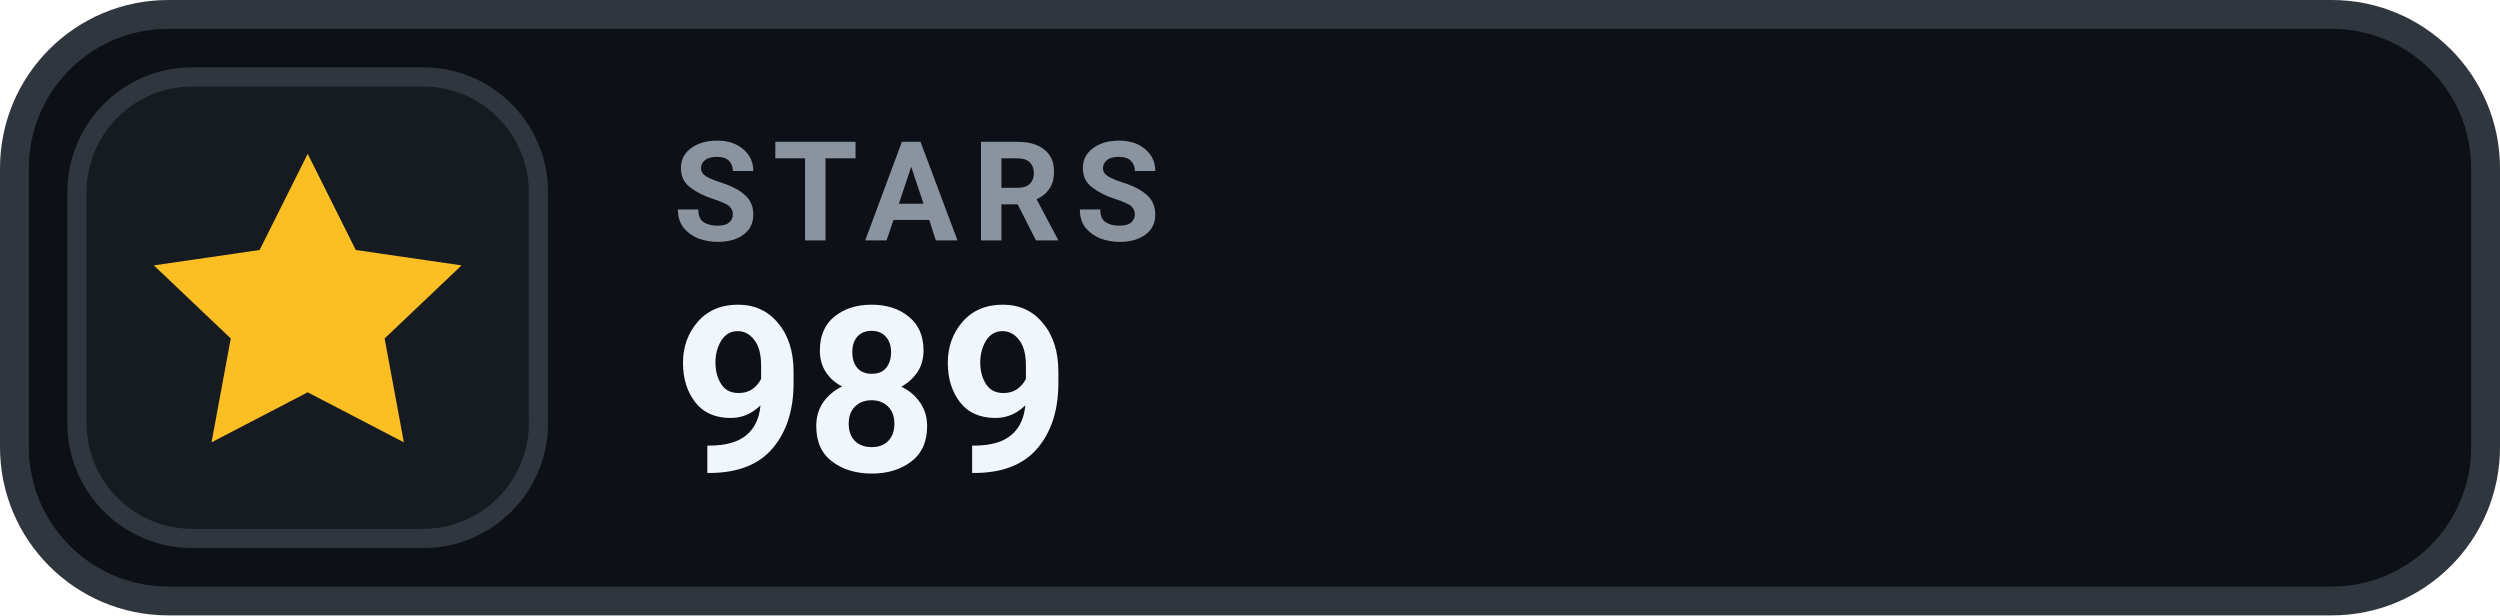
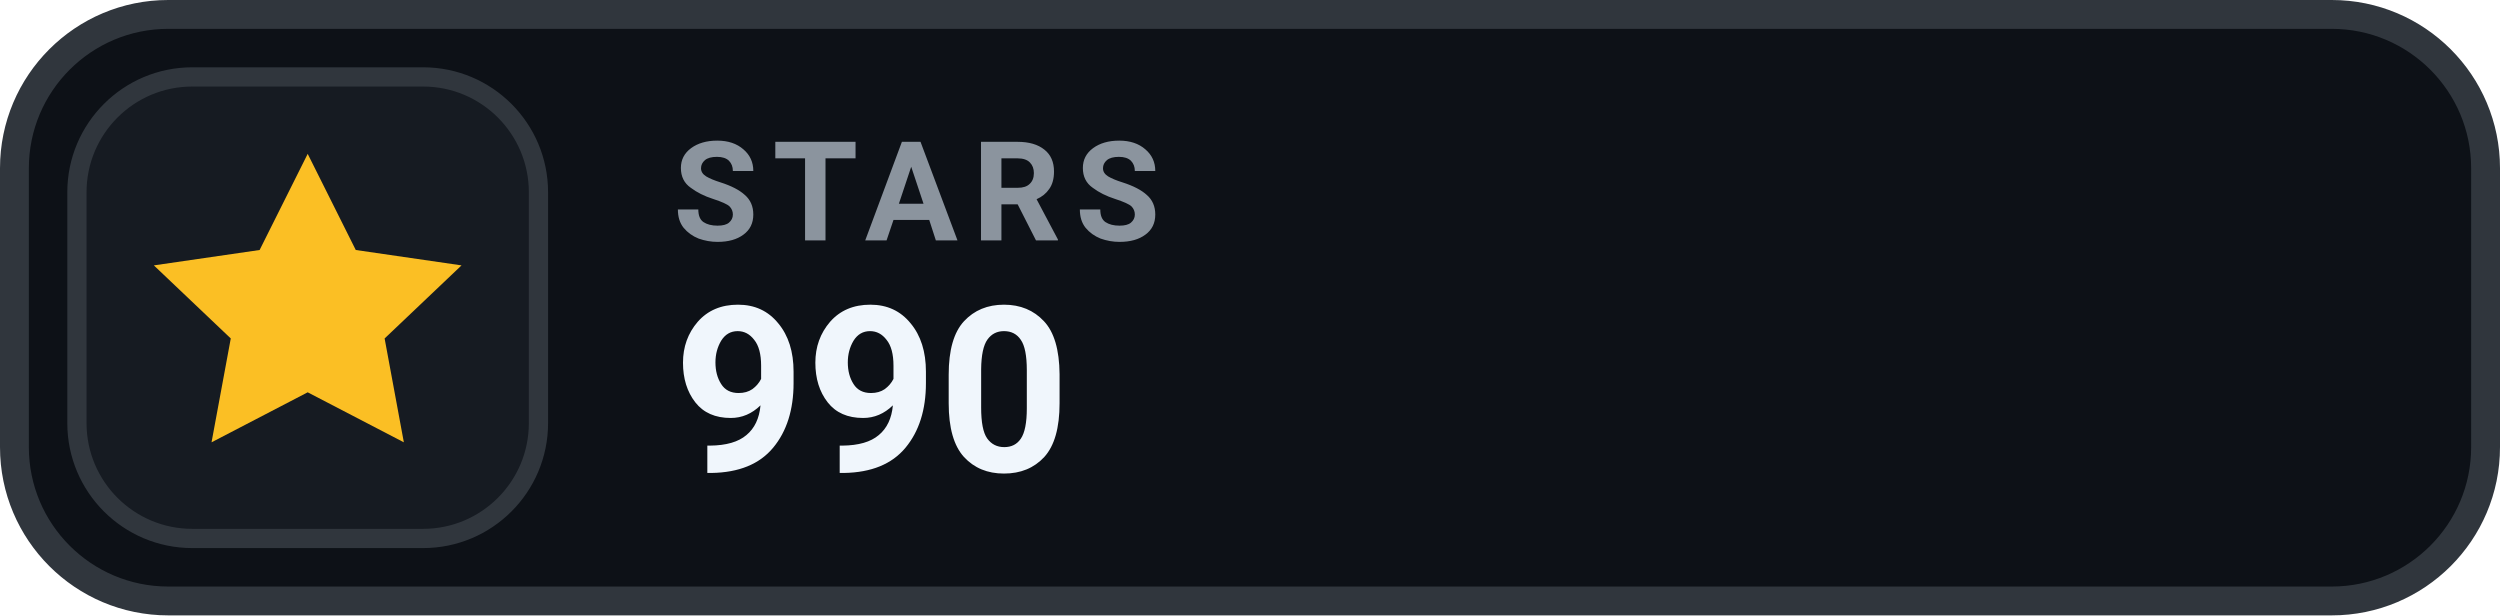
- <svg xmlns="http://www.w3.org/2000/svg" width="130" height="32" viewBox="0 0 130 32" role="img" aria-label="STARS 989">
+ <svg xmlns="http://www.w3.org/2000/svg" width="130" height="32" viewBox="0 0 130 32" role="img" aria-label="STARS 990">
  <rect x=".75" y=".75" width="128.5" height="30.5" rx="8" fill="#0D1117" stroke="#30363D" stroke-width="1.5" />
  <rect x="4" y="4" width="24" height="24" rx="6" fill="#161B22" stroke="#30363D" stroke-width="1" />
  <g transform="translate(16 16)" style="color:#FBBF24;">
    <path d="M0 -8 l2.5 5 5.5 .8 -4 3.8 1 5.4 -5 -2.6 -5 2.6 1 -5.4 -4 -3.8 5.5 -.8 Z" fill="currentColor" />
  </g>
  <text x="35" y="12.5" fill="#8B949E" font-family="-apple-system,BlinkMacSystemFont,'Segoe UI',Roboto,Helvetica,Arial,sans-serif" font-size="7.2" font-weight="700" letter-spacing=".75">STARS</text>
-   <text x="35" y="24.5" fill="#F0F6FC" font-family="-apple-system,BlinkMacSystemFont,'Segoe UI',Roboto,Helvetica,Arial,sans-serif" font-size="12" font-weight="700">989</text>
+   <text x="35" y="24.5" fill="#F0F6FC" font-family="-apple-system,BlinkMacSystemFont,'Segoe UI',Roboto,Helvetica,Arial,sans-serif" font-size="12" font-weight="700">990</text>
</svg>
